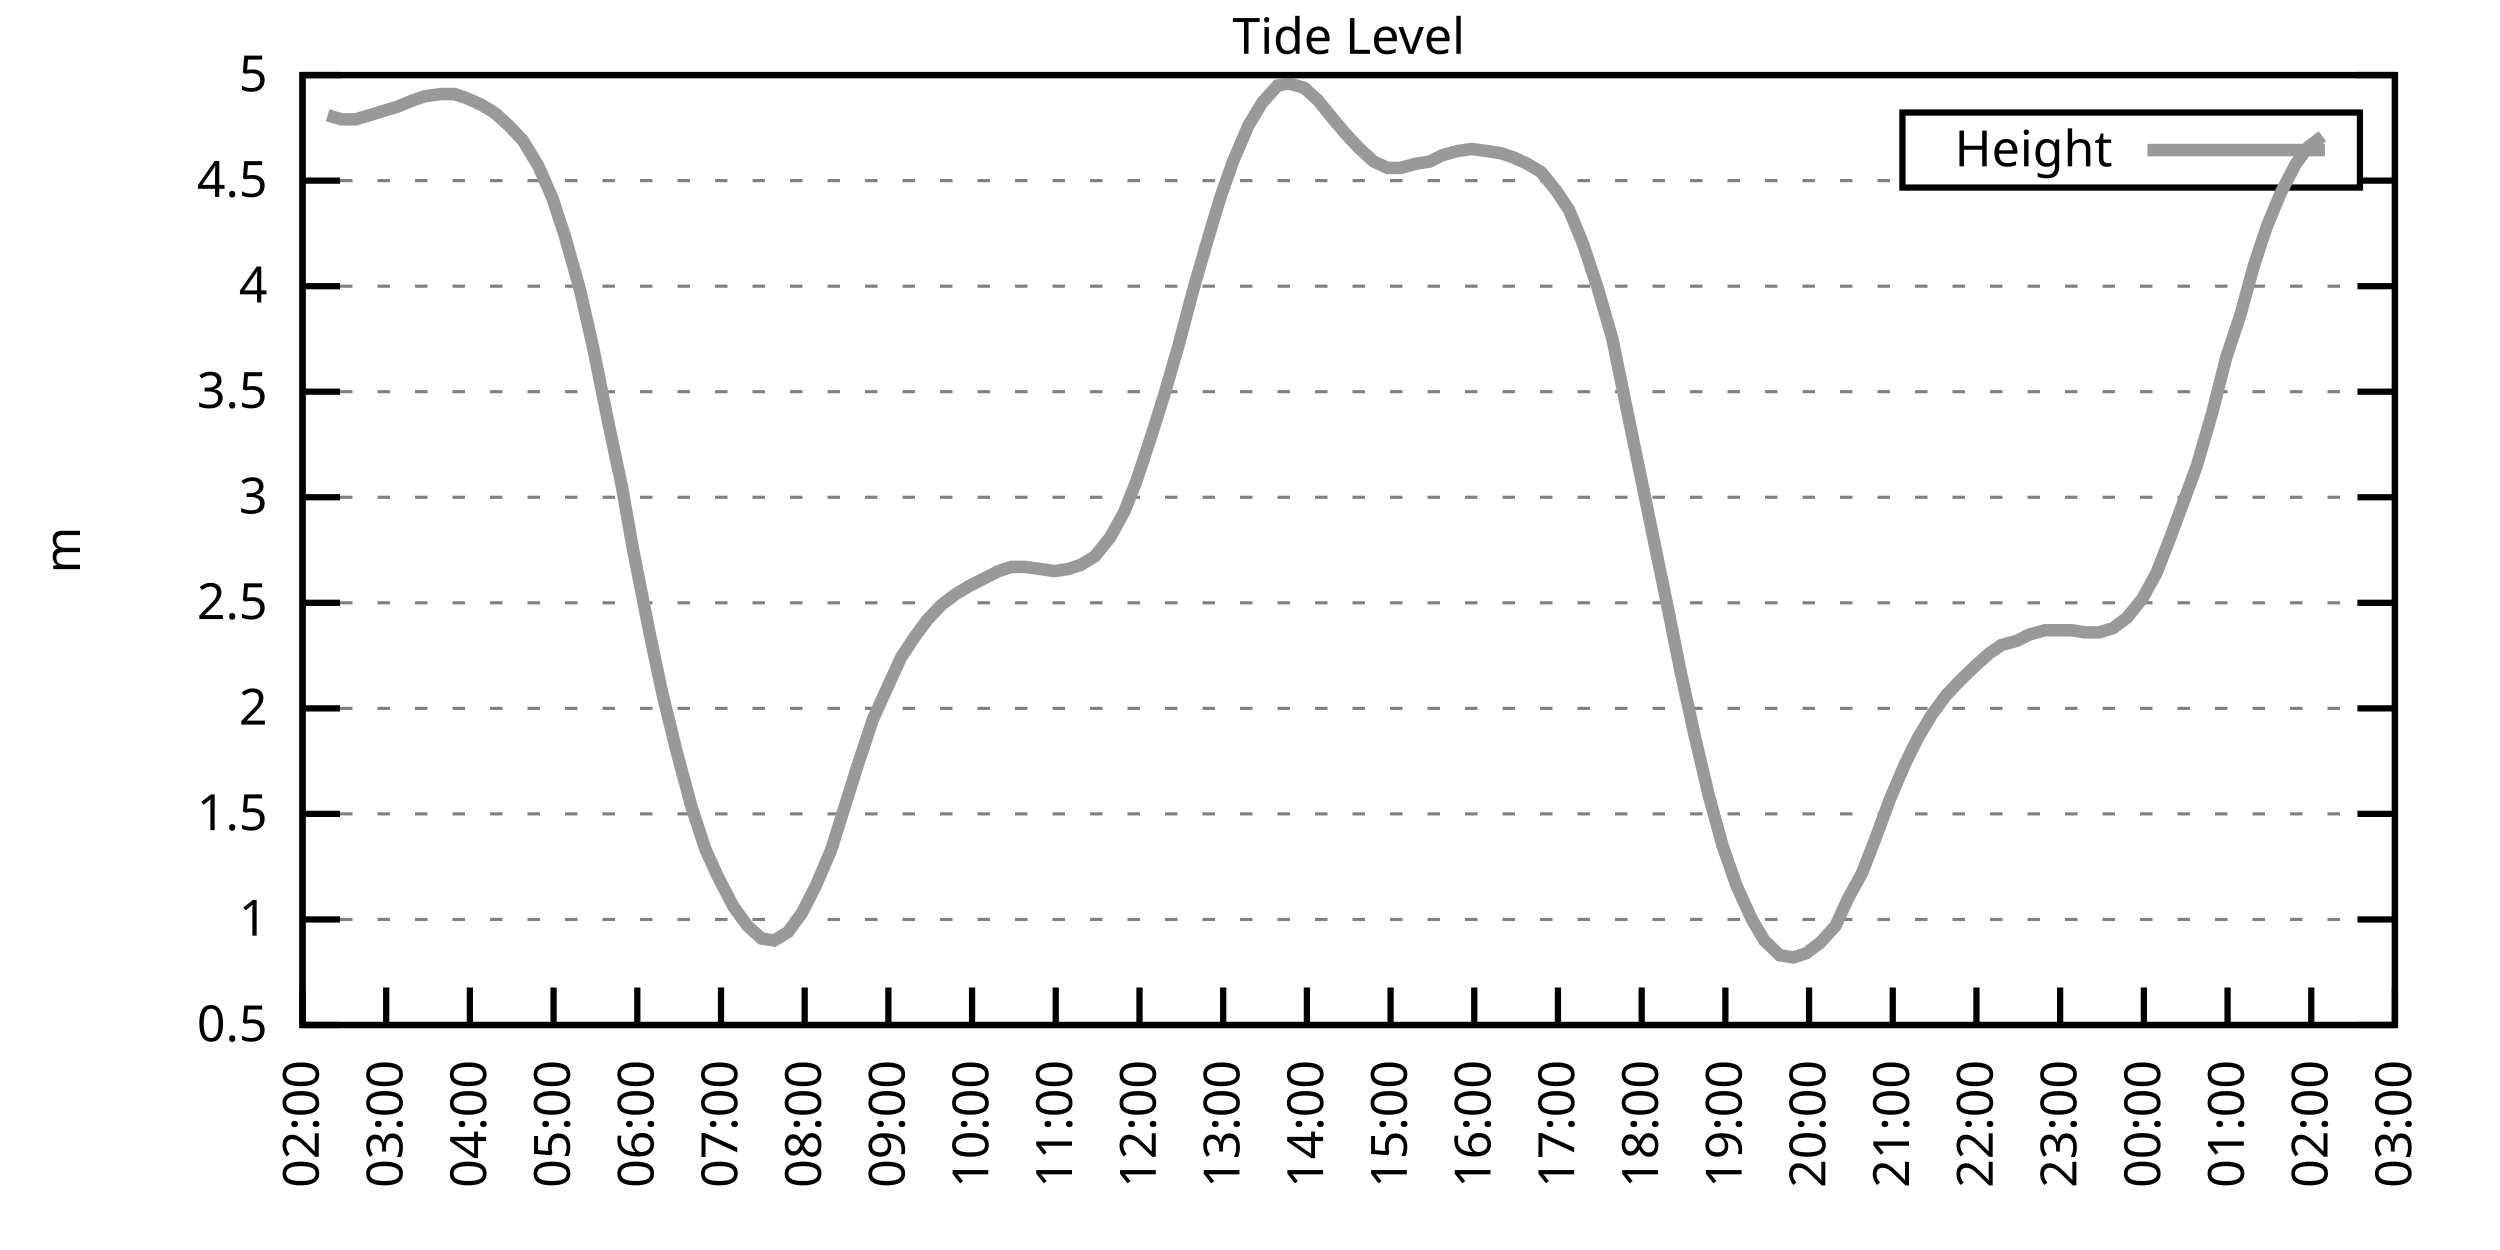
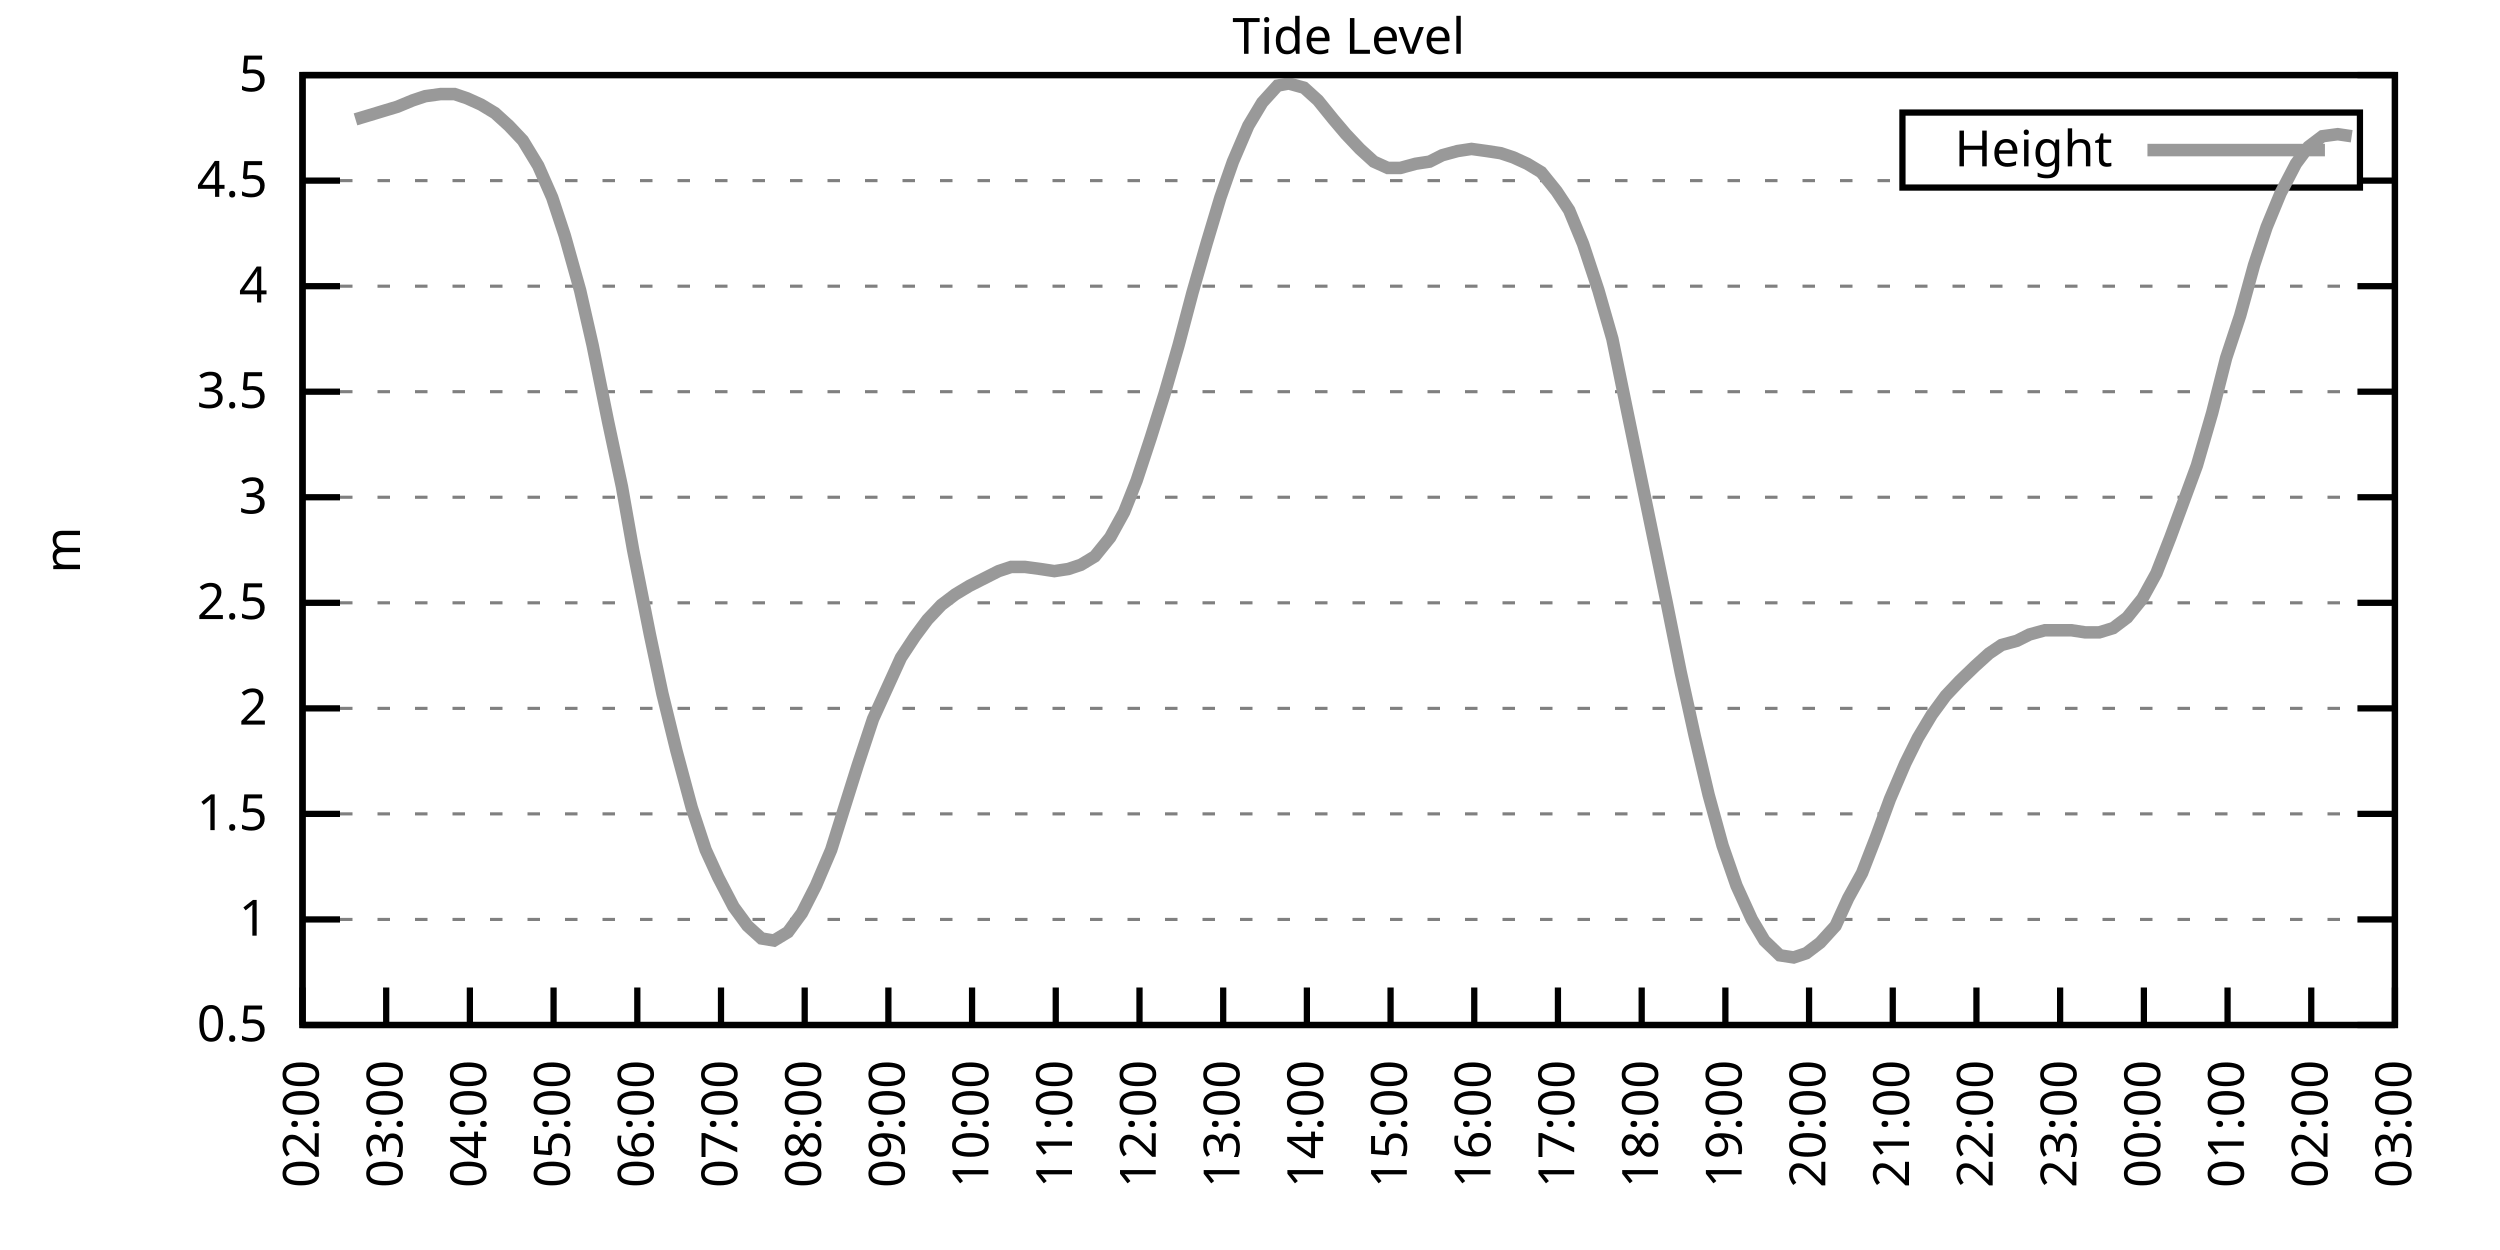
<svg xmlns="http://www.w3.org/2000/svg" xmlns:xlink="http://www.w3.org/1999/xlink" width="400" height="200" viewBox="0 0 400 200">
  <g id="gnuplot_canvas">
    <rect x="0" y="0" width="400" height="200" fill="none" />
    <defs>
      <circle id="gpDot" r="0.5" stroke-width="0.5" stroke="currentColor" />
      <path id="gpPt0" stroke-width="0.333" stroke="currentColor" d="M-1,0 h2 M0,-1 v2" />
      <path id="gpPt1" stroke-width="0.333" stroke="currentColor" d="M-1,-1 L1,1 M1,-1 L-1,1" />
      <path id="gpPt2" stroke-width="0.333" stroke="currentColor" d="M-1,0 L1,0 M0,-1 L0,1 M-1,-1 L1,1 M-1,1 L1,-1" />
      <rect id="gpPt3" stroke-width="0.333" stroke="currentColor" x="-1" y="-1" width="2" height="2" />
      <rect id="gpPt4" stroke-width="0.333" stroke="currentColor" fill="currentColor" x="-1" y="-1" width="2" height="2" />
      <circle id="gpPt5" stroke-width="0.333" stroke="currentColor" cx="0" cy="0" r="1" />
      <use xlink:href="#gpPt5" id="gpPt6" fill="currentColor" stroke="none" />
      <path id="gpPt7" stroke-width="0.333" stroke="currentColor" d="M0,-1.33 L-1.33,0.67 L1.33,0.67 z" />
      <use xlink:href="#gpPt7" id="gpPt8" fill="currentColor" stroke="none" />
      <use xlink:href="#gpPt7" id="gpPt9" stroke="currentColor" transform="rotate(180)" />
      <use xlink:href="#gpPt9" id="gpPt10" fill="currentColor" stroke="none" />
      <use xlink:href="#gpPt3" id="gpPt11" stroke="currentColor" transform="rotate(45)" />
      <use xlink:href="#gpPt11" id="gpPt12" fill="currentColor" stroke="none" />
      <path id="gpPt13" stroke-width="0.333" stroke="currentColor" d="M0,1.330 L1.265,0.411 L0.782,-1.067 L-0.782,-1.076 L-1.265,0.411 z" />
      <use xlink:href="#gpPt13" id="gpPt14" fill="currentColor" stroke="none" />
      <filter id="textbox" filterUnits="objectBoundingBox" x="0" y="0" height="1" width="1">
        <feFlood flood-color="white" flood-opacity="1" result="bgnd" />
        <feComposite in="SourceGraphic" in2="bgnd" operator="atop" />
      </filter>
      <filter id="greybox" filterUnits="objectBoundingBox" x="0" y="0" height="1" width="1">
        <feFlood flood-color="lightgrey" flood-opacity="1" result="grey" />
        <feComposite in="SourceGraphic" in2="grey" operator="atop" />
      </filter>
    </defs>
    <g fill="none" color="white" stroke="currentColor" stroke-width="1.00" stroke-linecap="butt" stroke-linejoin="miter">
</g>
    <g fill="none" color="black" stroke="currentColor" stroke-width="1.00" stroke-linecap="butt" stroke-linejoin="miter">
      <g stroke="none" shape-rendering="crispEdges">
        <polygon fill="rgb(255, 255, 255)" points="48.40,164.00 383.18,164.00 383.18,12.02 48.40,12.02 " />
      </g>
    </g>
    <g fill="none" color="black" stroke="currentColor" stroke-width="1.00" stroke-linecap="butt" stroke-linejoin="miter">
</g>
    <g fill="none" color="black" stroke="black" stroke-width="0.50" stroke-linecap="butt" stroke-linejoin="miter">
</g>
    <g fill="none" color="gray" stroke="currentColor" stroke-width="0.50" stroke-linecap="butt" stroke-linejoin="miter">
      <path stroke="gray" stroke-dasharray="2,4" class="gridline" d="M48.40,164.00 L383.19,164.00  " />
    </g>
    <g fill="none" color="gray" stroke="gray" stroke-width="1.00" stroke-linecap="butt" stroke-linejoin="miter">
</g>
    <g fill="none" color="black" stroke="currentColor" stroke-width="1.00" stroke-linecap="butt" stroke-linejoin="miter">
      <path stroke="black" d="M48.40,164.00 L54.40,164.00 M383.19,164.00 L377.19,164.00  " />
      <g transform="translate(42.80,166.60)" stroke="none" fill="black" font-family="Sans" font-size="8.00" text-anchor="end">
        <text>
          <tspan font-family="Sans"> 0.5</tspan>
        </text>
      </g>
    </g>
    <g fill="none" color="black" stroke="currentColor" stroke-width="1.00" stroke-linecap="butt" stroke-linejoin="miter">
</g>
    <g fill="none" color="black" stroke="black" stroke-width="0.50" stroke-linecap="butt" stroke-linejoin="miter">
</g>
    <g fill="none" color="gray" stroke="currentColor" stroke-width="0.50" stroke-linecap="butt" stroke-linejoin="miter">
      <path stroke="gray" stroke-dasharray="2,4" class="gridline" d="M48.40,147.11 L383.19,147.11  " />
    </g>
    <g fill="none" color="gray" stroke="gray" stroke-width="1.00" stroke-linecap="butt" stroke-linejoin="miter">
</g>
    <g fill="none" color="black" stroke="currentColor" stroke-width="1.00" stroke-linecap="butt" stroke-linejoin="miter">
      <path stroke="black" d="M48.40,147.11 L54.40,147.11 M383.19,147.11 L377.19,147.11  " />
      <g transform="translate(42.80,149.71)" stroke="none" fill="black" font-family="Sans" font-size="8.00" text-anchor="end">
        <text>
          <tspan font-family="Sans"> 1</tspan>
        </text>
      </g>
    </g>
    <g fill="none" color="black" stroke="currentColor" stroke-width="1.00" stroke-linecap="butt" stroke-linejoin="miter">
</g>
    <g fill="none" color="black" stroke="black" stroke-width="0.50" stroke-linecap="butt" stroke-linejoin="miter">
</g>
    <g fill="none" color="gray" stroke="currentColor" stroke-width="0.50" stroke-linecap="butt" stroke-linejoin="miter">
      <path stroke="gray" stroke-dasharray="2,4" class="gridline" d="M48.40,130.22 L383.19,130.22  " />
    </g>
    <g fill="none" color="gray" stroke="gray" stroke-width="1.00" stroke-linecap="butt" stroke-linejoin="miter">
</g>
    <g fill="none" color="black" stroke="currentColor" stroke-width="1.00" stroke-linecap="butt" stroke-linejoin="miter">
      <path stroke="black" d="M48.40,130.22 L54.40,130.22 M383.19,130.22 L377.19,130.22  " />
      <g transform="translate(42.80,132.82)" stroke="none" fill="black" font-family="Sans" font-size="8.00" text-anchor="end">
        <text>
          <tspan font-family="Sans"> 1.5</tspan>
        </text>
      </g>
    </g>
    <g fill="none" color="black" stroke="currentColor" stroke-width="1.00" stroke-linecap="butt" stroke-linejoin="miter">
</g>
    <g fill="none" color="black" stroke="black" stroke-width="0.50" stroke-linecap="butt" stroke-linejoin="miter">
</g>
    <g fill="none" color="gray" stroke="currentColor" stroke-width="0.50" stroke-linecap="butt" stroke-linejoin="miter">
      <path stroke="gray" stroke-dasharray="2,4" class="gridline" d="M48.40,113.34 L383.19,113.34  " />
    </g>
    <g fill="none" color="gray" stroke="gray" stroke-width="1.00" stroke-linecap="butt" stroke-linejoin="miter">
</g>
    <g fill="none" color="black" stroke="currentColor" stroke-width="1.00" stroke-linecap="butt" stroke-linejoin="miter">
      <path stroke="black" d="M48.40,113.34 L54.40,113.34 M383.19,113.34 L377.19,113.34  " />
      <g transform="translate(42.80,115.94)" stroke="none" fill="black" font-family="Sans" font-size="8.00" text-anchor="end">
        <text>
          <tspan font-family="Sans"> 2</tspan>
        </text>
      </g>
    </g>
    <g fill="none" color="black" stroke="currentColor" stroke-width="1.00" stroke-linecap="butt" stroke-linejoin="miter">
</g>
    <g fill="none" color="black" stroke="black" stroke-width="0.50" stroke-linecap="butt" stroke-linejoin="miter">
</g>
    <g fill="none" color="gray" stroke="currentColor" stroke-width="0.50" stroke-linecap="butt" stroke-linejoin="miter">
      <path stroke="gray" stroke-dasharray="2,4" class="gridline" d="M48.40,96.45 L383.19,96.45  " />
    </g>
    <g fill="none" color="gray" stroke="gray" stroke-width="1.00" stroke-linecap="butt" stroke-linejoin="miter">
</g>
    <g fill="none" color="black" stroke="currentColor" stroke-width="1.00" stroke-linecap="butt" stroke-linejoin="miter">
      <path stroke="black" d="M48.40,96.45 L54.40,96.45 M383.19,96.45 L377.19,96.45  " />
      <g transform="translate(42.80,99.05)" stroke="none" fill="black" font-family="Sans" font-size="8.00" text-anchor="end">
        <text>
          <tspan font-family="Sans"> 2.5</tspan>
        </text>
      </g>
    </g>
    <g fill="none" color="black" stroke="currentColor" stroke-width="1.00" stroke-linecap="butt" stroke-linejoin="miter">
</g>
    <g fill="none" color="black" stroke="black" stroke-width="0.50" stroke-linecap="butt" stroke-linejoin="miter">
</g>
    <g fill="none" color="gray" stroke="currentColor" stroke-width="0.50" stroke-linecap="butt" stroke-linejoin="miter">
      <path stroke="gray" stroke-dasharray="2,4" class="gridline" d="M48.40,79.56 L383.19,79.56  " />
    </g>
    <g fill="none" color="gray" stroke="gray" stroke-width="1.00" stroke-linecap="butt" stroke-linejoin="miter">
</g>
    <g fill="none" color="black" stroke="currentColor" stroke-width="1.00" stroke-linecap="butt" stroke-linejoin="miter">
      <path stroke="black" d="M48.40,79.56 L54.40,79.56 M383.19,79.56 L377.19,79.56  " />
      <g transform="translate(42.80,82.16)" stroke="none" fill="black" font-family="Sans" font-size="8.00" text-anchor="end">
        <text>
          <tspan font-family="Sans"> 3</tspan>
        </text>
      </g>
    </g>
    <g fill="none" color="black" stroke="currentColor" stroke-width="1.00" stroke-linecap="butt" stroke-linejoin="miter">
</g>
    <g fill="none" color="black" stroke="black" stroke-width="0.50" stroke-linecap="butt" stroke-linejoin="miter">
</g>
    <g fill="none" color="gray" stroke="currentColor" stroke-width="0.50" stroke-linecap="butt" stroke-linejoin="miter">
      <path stroke="gray" stroke-dasharray="2,4" class="gridline" d="M48.40,62.67 L383.19,62.67  " />
    </g>
    <g fill="none" color="gray" stroke="gray" stroke-width="1.00" stroke-linecap="butt" stroke-linejoin="miter">
</g>
    <g fill="none" color="black" stroke="currentColor" stroke-width="1.00" stroke-linecap="butt" stroke-linejoin="miter">
      <path stroke="black" d="M48.40,62.67 L54.40,62.67 M383.19,62.67 L377.19,62.67  " />
      <g transform="translate(42.80,65.27)" stroke="none" fill="black" font-family="Sans" font-size="8.00" text-anchor="end">
        <text>
          <tspan font-family="Sans"> 3.5</tspan>
        </text>
      </g>
    </g>
    <g fill="none" color="black" stroke="currentColor" stroke-width="1.00" stroke-linecap="butt" stroke-linejoin="miter">
</g>
    <g fill="none" color="black" stroke="black" stroke-width="0.50" stroke-linecap="butt" stroke-linejoin="miter">
</g>
    <g fill="none" color="gray" stroke="currentColor" stroke-width="0.50" stroke-linecap="butt" stroke-linejoin="miter">
      <path stroke="gray" stroke-dasharray="2,4" class="gridline" d="M48.40,45.79 L383.19,45.79  " />
    </g>
    <g fill="none" color="gray" stroke="gray" stroke-width="1.00" stroke-linecap="butt" stroke-linejoin="miter">
</g>
    <g fill="none" color="black" stroke="currentColor" stroke-width="1.00" stroke-linecap="butt" stroke-linejoin="miter">
      <path stroke="black" d="M48.40,45.79 L54.40,45.79 M383.19,45.79 L377.19,45.79  " />
      <g transform="translate(42.80,48.39)" stroke="none" fill="black" font-family="Sans" font-size="8.00" text-anchor="end">
        <text>
          <tspan font-family="Sans"> 4</tspan>
        </text>
      </g>
    </g>
    <g fill="none" color="black" stroke="currentColor" stroke-width="1.00" stroke-linecap="butt" stroke-linejoin="miter">
</g>
    <g fill="none" color="black" stroke="black" stroke-width="0.50" stroke-linecap="butt" stroke-linejoin="miter">
</g>
    <g fill="none" color="gray" stroke="currentColor" stroke-width="0.50" stroke-linecap="butt" stroke-linejoin="miter">
      <path stroke="gray" stroke-dasharray="2,4" class="gridline" d="M48.40,28.90 L304.39,28.90 M377.59,28.90 L383.19,28.90  " />
    </g>
    <g fill="none" color="gray" stroke="gray" stroke-width="1.00" stroke-linecap="butt" stroke-linejoin="miter">
</g>
    <g fill="none" color="black" stroke="currentColor" stroke-width="1.00" stroke-linecap="butt" stroke-linejoin="miter">
      <path stroke="black" d="M48.40,28.90 L54.40,28.90 M383.19,28.90 L377.19,28.90  " />
      <g transform="translate(42.80,31.50)" stroke="none" fill="black" font-family="Sans" font-size="8.00" text-anchor="end">
        <text>
          <tspan font-family="Sans"> 4.5</tspan>
        </text>
      </g>
    </g>
    <g fill="none" color="black" stroke="currentColor" stroke-width="1.00" stroke-linecap="butt" stroke-linejoin="miter">
</g>
    <g fill="none" color="black" stroke="black" stroke-width="0.50" stroke-linecap="butt" stroke-linejoin="miter">
</g>
    <g fill="none" color="gray" stroke="currentColor" stroke-width="0.50" stroke-linecap="butt" stroke-linejoin="miter">
      <path stroke="gray" stroke-dasharray="2,4" class="gridline" d="M48.40,12.01 L383.19,12.01  " />
    </g>
    <g fill="none" color="gray" stroke="gray" stroke-width="1.00" stroke-linecap="butt" stroke-linejoin="miter">
</g>
    <g fill="none" color="black" stroke="currentColor" stroke-width="1.00" stroke-linecap="butt" stroke-linejoin="miter">
      <path stroke="black" d="M48.40,12.01 L54.40,12.01 M383.19,12.01 L377.19,12.01  " />
      <g transform="translate(42.80,14.61)" stroke="none" fill="black" font-family="Sans" font-size="8.00" text-anchor="end">
        <text>
          <tspan font-family="Sans"> 5</tspan>
        </text>
      </g>
    </g>
    <g fill="none" color="black" stroke="currentColor" stroke-width="1.00" stroke-linecap="butt" stroke-linejoin="miter">
      <path stroke="black" d="M48.40,164.00 L48.40,158.00  " />
      <g transform="translate(51.00,169.60) rotate(270.00)" stroke="none" fill="black" font-family="Sans" font-size="8.00" text-anchor="end">
        <text>
          <tspan font-family="Sans">02:00</tspan>
        </text>
      </g>
    </g>
    <g fill="none" color="black" stroke="currentColor" stroke-width="1.00" stroke-linecap="butt" stroke-linejoin="miter">
      <path stroke="black" d="M61.79,164.00 L61.79,158.00  " />
      <g transform="translate(64.39,169.60) rotate(270.00)" stroke="none" fill="black" font-family="Sans" font-size="8.00" text-anchor="end">
        <text>
          <tspan font-family="Sans">03:00</tspan>
        </text>
      </g>
    </g>
    <g fill="none" color="black" stroke="currentColor" stroke-width="1.00" stroke-linecap="butt" stroke-linejoin="miter">
      <path stroke="black" d="M75.18,164.00 L75.18,158.00  " />
      <g transform="translate(77.78,169.60) rotate(270.00)" stroke="none" fill="black" font-family="Sans" font-size="8.00" text-anchor="end">
        <text>
          <tspan font-family="Sans">04:00</tspan>
        </text>
      </g>
    </g>
    <g fill="none" color="black" stroke="currentColor" stroke-width="1.00" stroke-linecap="butt" stroke-linejoin="miter">
      <path stroke="black" d="M88.57,164.00 L88.57,158.00  " />
      <g transform="translate(91.17,169.60) rotate(270.00)" stroke="none" fill="black" font-family="Sans" font-size="8.00" text-anchor="end">
        <text>
          <tspan font-family="Sans">05:00</tspan>
        </text>
      </g>
    </g>
    <g fill="none" color="black" stroke="currentColor" stroke-width="1.00" stroke-linecap="butt" stroke-linejoin="miter">
      <path stroke="black" d="M101.97,164.00 L101.97,158.00  " />
      <g transform="translate(104.57,169.60) rotate(270.00)" stroke="none" fill="black" font-family="Sans" font-size="8.00" text-anchor="end">
        <text>
          <tspan font-family="Sans">06:00</tspan>
        </text>
      </g>
    </g>
    <g fill="none" color="black" stroke="currentColor" stroke-width="1.00" stroke-linecap="butt" stroke-linejoin="miter">
      <path stroke="black" d="M115.36,164.00 L115.36,158.00  " />
      <g transform="translate(117.96,169.60) rotate(270.00)" stroke="none" fill="black" font-family="Sans" font-size="8.00" text-anchor="end">
        <text>
          <tspan font-family="Sans">07:00</tspan>
        </text>
      </g>
    </g>
    <g fill="none" color="black" stroke="currentColor" stroke-width="1.00" stroke-linecap="butt" stroke-linejoin="miter">
      <path stroke="black" d="M128.75,164.00 L128.75,158.00  " />
      <g transform="translate(131.35,169.60) rotate(270.00)" stroke="none" fill="black" font-family="Sans" font-size="8.00" text-anchor="end">
        <text>
          <tspan font-family="Sans">08:00</tspan>
        </text>
      </g>
    </g>
    <g fill="none" color="black" stroke="currentColor" stroke-width="1.00" stroke-linecap="butt" stroke-linejoin="miter">
      <path stroke="black" d="M142.14,164.00 L142.14,158.00  " />
      <g transform="translate(144.74,169.60) rotate(270.00)" stroke="none" fill="black" font-family="Sans" font-size="8.00" text-anchor="end">
        <text>
          <tspan font-family="Sans">09:00</tspan>
        </text>
      </g>
    </g>
    <g fill="none" color="black" stroke="currentColor" stroke-width="1.00" stroke-linecap="butt" stroke-linejoin="miter">
      <path stroke="black" d="M155.53,164.00 L155.53,158.00  " />
      <g transform="translate(158.13,169.60) rotate(270.00)" stroke="none" fill="black" font-family="Sans" font-size="8.00" text-anchor="end">
        <text>
          <tspan font-family="Sans">10:00</tspan>
        </text>
      </g>
    </g>
    <g fill="none" color="black" stroke="currentColor" stroke-width="1.00" stroke-linecap="butt" stroke-linejoin="miter">
      <path stroke="black" d="M168.92,164.00 L168.92,158.00  " />
      <g transform="translate(171.52,169.60) rotate(270.00)" stroke="none" fill="black" font-family="Sans" font-size="8.00" text-anchor="end">
        <text>
          <tspan font-family="Sans">11:00</tspan>
        </text>
      </g>
    </g>
    <g fill="none" color="black" stroke="currentColor" stroke-width="1.00" stroke-linecap="butt" stroke-linejoin="miter">
      <path stroke="black" d="M182.32,164.00 L182.32,158.00  " />
      <g transform="translate(184.92,169.60) rotate(270.00)" stroke="none" fill="black" font-family="Sans" font-size="8.00" text-anchor="end">
        <text>
          <tspan font-family="Sans">12:00</tspan>
        </text>
      </g>
    </g>
    <g fill="none" color="black" stroke="currentColor" stroke-width="1.00" stroke-linecap="butt" stroke-linejoin="miter">
      <path stroke="black" d="M195.71,164.00 L195.71,158.00  " />
      <g transform="translate(198.31,169.60) rotate(270.00)" stroke="none" fill="black" font-family="Sans" font-size="8.00" text-anchor="end">
        <text>
          <tspan font-family="Sans">13:00</tspan>
        </text>
      </g>
    </g>
    <g fill="none" color="black" stroke="currentColor" stroke-width="1.00" stroke-linecap="butt" stroke-linejoin="miter">
      <path stroke="black" d="M209.10,164.00 L209.10,158.00  " />
      <g transform="translate(211.70,169.60) rotate(270.00)" stroke="none" fill="black" font-family="Sans" font-size="8.00" text-anchor="end">
        <text>
          <tspan font-family="Sans">14:00</tspan>
        </text>
      </g>
    </g>
    <g fill="none" color="black" stroke="currentColor" stroke-width="1.00" stroke-linecap="butt" stroke-linejoin="miter">
      <path stroke="black" d="M222.49,164.00 L222.49,158.00  " />
      <g transform="translate(225.09,169.60) rotate(270.00)" stroke="none" fill="black" font-family="Sans" font-size="8.00" text-anchor="end">
        <text>
          <tspan font-family="Sans">15:00</tspan>
        </text>
      </g>
    </g>
    <g fill="none" color="black" stroke="currentColor" stroke-width="1.00" stroke-linecap="butt" stroke-linejoin="miter">
      <path stroke="black" d="M235.88,164.00 L235.88,158.00  " />
      <g transform="translate(238.48,169.60) rotate(270.00)" stroke="none" fill="black" font-family="Sans" font-size="8.00" text-anchor="end">
        <text>
          <tspan font-family="Sans">16:00</tspan>
        </text>
      </g>
    </g>
    <g fill="none" color="black" stroke="currentColor" stroke-width="1.00" stroke-linecap="butt" stroke-linejoin="miter">
      <path stroke="black" d="M249.27,164.00 L249.27,158.00  " />
      <g transform="translate(251.87,169.60) rotate(270.00)" stroke="none" fill="black" font-family="Sans" font-size="8.00" text-anchor="end">
        <text>
          <tspan font-family="Sans">17:00</tspan>
        </text>
      </g>
    </g>
    <g fill="none" color="black" stroke="currentColor" stroke-width="1.00" stroke-linecap="butt" stroke-linejoin="miter">
      <path stroke="black" d="M262.67,164.00 L262.67,158.00  " />
      <g transform="translate(265.27,169.60) rotate(270.00)" stroke="none" fill="black" font-family="Sans" font-size="8.00" text-anchor="end">
        <text>
          <tspan font-family="Sans">18:00</tspan>
        </text>
      </g>
    </g>
    <g fill="none" color="black" stroke="currentColor" stroke-width="1.00" stroke-linecap="butt" stroke-linejoin="miter">
      <path stroke="black" d="M276.06,164.00 L276.06,158.00  " />
      <g transform="translate(278.66,169.60) rotate(270.00)" stroke="none" fill="black" font-family="Sans" font-size="8.00" text-anchor="end">
        <text>
          <tspan font-family="Sans">19:00</tspan>
        </text>
      </g>
    </g>
    <g fill="none" color="black" stroke="currentColor" stroke-width="1.00" stroke-linecap="butt" stroke-linejoin="miter">
      <path stroke="black" d="M289.45,164.00 L289.45,158.00  " />
      <g transform="translate(292.05,169.60) rotate(270.00)" stroke="none" fill="black" font-family="Sans" font-size="8.00" text-anchor="end">
        <text>
          <tspan font-family="Sans">20:00</tspan>
        </text>
      </g>
    </g>
    <g fill="none" color="black" stroke="currentColor" stroke-width="1.00" stroke-linecap="butt" stroke-linejoin="miter">
      <path stroke="black" d="M302.84,164.00 L302.84,158.00  " />
      <g transform="translate(305.44,169.60) rotate(270.00)" stroke="none" fill="black" font-family="Sans" font-size="8.00" text-anchor="end">
        <text>
          <tspan font-family="Sans">21:00</tspan>
        </text>
      </g>
    </g>
    <g fill="none" color="black" stroke="currentColor" stroke-width="1.00" stroke-linecap="butt" stroke-linejoin="miter">
      <path stroke="black" d="M316.23,164.00 L316.23,158.00  " />
      <g transform="translate(318.83,169.60) rotate(270.00)" stroke="none" fill="black" font-family="Sans" font-size="8.00" text-anchor="end">
        <text>
          <tspan font-family="Sans">22:00</tspan>
        </text>
      </g>
    </g>
    <g fill="none" color="black" stroke="currentColor" stroke-width="1.00" stroke-linecap="butt" stroke-linejoin="miter">
      <path stroke="black" d="M329.62,164.00 L329.62,158.00  " />
      <g transform="translate(332.22,169.60) rotate(270.00)" stroke="none" fill="black" font-family="Sans" font-size="8.00" text-anchor="end">
        <text>
          <tspan font-family="Sans">23:00</tspan>
        </text>
      </g>
    </g>
    <g fill="none" color="black" stroke="currentColor" stroke-width="1.00" stroke-linecap="butt" stroke-linejoin="miter">
      <path stroke="black" d="M343.02,164.00 L343.02,158.00  " />
      <g transform="translate(345.62,169.60) rotate(270.00)" stroke="none" fill="black" font-family="Sans" font-size="8.00" text-anchor="end">
        <text>
          <tspan font-family="Sans">00:00</tspan>
        </text>
      </g>
    </g>
    <g fill="none" color="black" stroke="currentColor" stroke-width="1.00" stroke-linecap="butt" stroke-linejoin="miter">
      <path stroke="black" d="M356.41,164.00 L356.41,158.00  " />
      <g transform="translate(359.01,169.60) rotate(270.00)" stroke="none" fill="black" font-family="Sans" font-size="8.00" text-anchor="end">
        <text>
          <tspan font-family="Sans">01:00</tspan>
        </text>
      </g>
    </g>
    <g fill="none" color="black" stroke="currentColor" stroke-width="1.00" stroke-linecap="butt" stroke-linejoin="miter">
      <path stroke="black" d="M369.80,164.00 L369.80,158.00  " />
      <g transform="translate(372.40,169.60) rotate(270.00)" stroke="none" fill="black" font-family="Sans" font-size="8.00" text-anchor="end">
        <text>
          <tspan font-family="Sans">02:00</tspan>
        </text>
      </g>
    </g>
    <g fill="none" color="black" stroke="currentColor" stroke-width="1.00" stroke-linecap="butt" stroke-linejoin="miter">
      <path stroke="black" d="M383.19,164.00 L383.19,158.00  " />
      <g transform="translate(385.79,169.60) rotate(270.00)" stroke="none" fill="black" font-family="Sans" font-size="8.00" text-anchor="end">
        <text>
          <tspan font-family="Sans">03:00</tspan>
        </text>
      </g>
    </g>
    <g fill="none" color="black" stroke="currentColor" stroke-width="1.00" stroke-linecap="butt" stroke-linejoin="miter">
</g>
    <g fill="none" color="black" stroke="currentColor" stroke-width="1.00" stroke-linecap="butt" stroke-linejoin="miter">
      <path stroke="black" d="M48.40,12.01 L48.40,164.00 L383.19,164.00 L383.19,12.01 L48.40,12.01 Z  " />
    </g>
    <g fill="none" color="black" stroke="currentColor" stroke-width="1.00" stroke-linecap="butt" stroke-linejoin="miter">
</g>
    <g fill="none" color="black" stroke="currentColor" stroke-width="1.00" stroke-linecap="butt" stroke-linejoin="miter">
      <path stroke="black" d="M304.39,30.01 L304.39,18.01 L377.59,18.01 L377.59,30.01 L304.39,30.01 Z  " />
    </g>
    <g id="Tide_level_plot_1">
      <g fill="none" color="white" stroke="black" stroke-width="2.00" stroke-linecap="butt" stroke-linejoin="miter">
</g>
      <g fill="none" color="black" stroke="currentColor" stroke-width="2.00" stroke-linecap="butt" stroke-linejoin="miter">
        <g transform="translate(337.99,26.61)" stroke="none" fill="black" font-family="Sans" font-size="8.00" text-anchor="end">
          <text>
            <tspan font-family="Sans">Height</tspan>
          </text>
        </g>
      </g>
      <g fill="none" color="black" stroke="currentColor" stroke-width="2.00" stroke-linecap="butt" stroke-linejoin="miter">
-         <path stroke="rgb(153, 153, 153)" d="M343.59,24.01 L371.99,24.01 M52.42,18.43 L54.65,19.10 L56.88,19.10 L59.11,18.43 L61.35,17.75 L63.58,17.08   L66.03,16.06 L68.04,15.39 L70.50,15.05 L72.73,15.05 L74.74,15.73 L76.97,16.74 L79.20,18.09 L81.43,20.12   L83.66,22.48 L86.12,26.53 L88.35,31.60 L90.36,37.68 L92.82,46.46 L94.82,55.24 L97.28,67.40 L99.51,77.87   L101.30,88.00 L103.98,101.52 L105.98,110.97 L108.22,120.09 L110.67,129.21 L112.90,135.97 L114.91,140.36 L117.37,145.09   L119.60,148.13 L121.83,150.15 L123.84,150.49 L126.07,149.14 L128.30,146.10 L130.54,141.71 L132.99,135.97 L135.00,129.55   L137.23,122.46 L139.69,115.03 L141.69,110.63 L144.15,105.23 L146.38,101.85 L148.39,99.15 L150.62,96.79 L152.85,95.10   L155.09,93.75 L157.10,92.73 L159.77,91.38 L161.78,90.71 L164.01,90.71 L166.47,91.04 L168.70,91.38 L170.93,91.04   L172.94,90.37 L175.17,89.02 L177.63,85.98 L179.86,81.93 L181.87,76.86 L184.10,70.10 L186.33,63.01 L188.57,55.24   L190.80,46.80 L193.03,39.03 L195.26,31.60 L197.27,25.86 L199.73,20.12 L201.96,16.40 L204.41,13.70 L206.20,13.36   L208.65,14.04 L210.88,16.06 L213.34,19.10 L215.35,21.47 L217.58,23.83 L219.81,25.86 L222.04,26.87 L224.05,26.87   L226.51,26.20 L228.74,25.86 L230.75,24.84 L233.20,24.17 L235.44,23.83 L237.89,24.17 L240.12,24.51 L242.13,25.18   L244.36,26.20 L246.60,27.55 L249.05,30.59 L251.06,33.63 L253.29,39.03 L255.75,46.46 L257.98,54.23 L259.99,64.02   L262.22,74.83 L264.45,85.64 L266.68,96.45 L268.92,107.59 L271.15,117.73 L273.38,127.18 L275.61,135.29 L277.84,141.71   L280.30,147.11 L282.31,150.49 L284.76,152.85 L286.99,153.19 L289.00,152.52 L291.23,150.83 L293.69,148.13 L295.70,143.73   L297.93,139.68 L300.16,133.94 L302.39,127.86 L304.85,122.12 L306.86,118.07 L309.09,114.35 L311.32,111.31 L313.55,108.95   L316.01,106.58 L318.24,104.56 L320.25,103.20 L322.70,102.53 L324.71,101.52 L327.17,100.84 L329.40,100.84 L331.41,100.84   L333.64,101.18 L335.87,101.18 L338.10,100.50 L340.34,98.81 L342.79,95.77 L345.02,91.72 L347.26,85.98 L349.26,80.57   L351.50,74.49 L353.95,66.05 L356.18,57.27 L358.42,50.51 L360.65,42.41 L362.66,36.33 L364.89,30.92 L367.34,26.20   L369.35,23.49 L371.58,21.80  " />
+         <path stroke="rgb(153, 153, 153)" d="M343.59,24.01 L371.99,24.01 M56.88,19.10 L59.11,18.43 L61.35,17.75 L63.58,17.08 L66.03,16.06 L68.04,15.39   L70.50,15.05 L72.73,15.05 L74.74,15.73 L76.97,16.74 L79.20,18.09 L81.43,20.12 L83.66,22.48 L86.12,26.53   L88.35,31.60 L90.36,37.68 L92.82,46.46 L94.82,55.24 L97.28,67.40 L99.51,77.87 L101.30,88.00 L103.98,101.52   L105.98,110.97 L108.22,120.09 L110.67,129.21 L112.90,135.97 L114.91,140.36 L117.37,145.09 L119.60,148.13 L121.83,150.15   L123.84,150.49 L126.07,149.14 L128.30,146.10 L130.54,141.71 L132.99,135.97 L135.00,129.55 L137.23,122.46 L139.69,115.03   L141.69,110.63 L144.15,105.23 L146.38,101.85 L148.39,99.15 L150.62,96.79 L152.85,95.10 L155.09,93.75 L157.10,92.73   L159.77,91.38 L161.78,90.71 L164.01,90.71 L166.47,91.04 L168.70,91.38 L170.93,91.04 L172.94,90.37 L175.17,89.02   L177.63,85.98 L179.86,81.93 L181.87,76.86 L184.10,70.10 L186.33,63.01 L188.57,55.24 L190.80,46.80 L193.03,39.03   L195.26,31.60 L197.27,25.86 L199.73,20.12 L201.96,16.40 L204.41,13.70 L206.20,13.36 L208.65,14.04 L210.88,16.06   L213.34,19.10 L215.35,21.47 L217.58,23.83 L219.81,25.86 L222.04,26.87 L224.05,26.87 L226.51,26.20 L228.74,25.86   L230.75,24.84 L233.20,24.17 L235.44,23.83 L237.89,24.17 L240.12,24.51 L242.13,25.18 L244.36,26.20 L246.60,27.55   L249.05,30.59 L251.06,33.63 L253.29,39.03 L255.75,46.46 L257.98,54.23 L259.99,64.02 L262.22,74.83 L264.45,85.64   L266.68,96.45 L268.92,107.59 L271.15,117.73 L273.38,127.18 L275.61,135.29 L277.84,141.71 L280.30,147.11 L282.31,150.49   L284.76,152.85 L286.99,153.19 L289.00,152.52 L291.23,150.83 L293.69,148.13 L295.70,143.73 L297.93,139.68 L300.16,133.94   L302.39,127.86 L304.85,122.12 L306.86,118.07 L309.09,114.35 L311.32,111.31 L313.55,108.95 L316.01,106.58 L318.24,104.56   L320.25,103.20 L322.70,102.53 L324.71,101.52 L327.17,100.84 L329.40,100.84 L331.41,100.84 L333.64,101.18 L335.87,101.18   L338.10,100.50 L340.34,98.81 L342.79,95.77 L345.02,91.72 L347.26,85.98 L349.26,80.57 L351.50,74.49 L353.95,66.05   L356.18,57.27 L358.42,50.51 L360.65,42.41 L362.66,36.33 L364.89,30.92 L367.34,26.20 L369.35,23.49 L371.58,21.80   L374.04,21.47 L376.27,21.80  " />
      </g>
    </g>
    <g fill="none" color="black" stroke="currentColor" stroke-width="2.00" stroke-linecap="butt" stroke-linejoin="miter">
</g>
    <g fill="none" color="black" stroke="black" stroke-width="1.00" stroke-linecap="butt" stroke-linejoin="miter">
</g>
    <g fill="none" color="black" stroke="currentColor" stroke-width="1.00" stroke-linecap="butt" stroke-linejoin="miter">
      <path stroke="black" d="M48.40,12.01 L48.40,164.00 L383.19,164.00 L383.19,12.01 L48.40,12.01 Z  " />
      <g transform="translate(12.80,88.01) rotate(270.00)" stroke="none" fill="black" font-family="Sans" font-size="8.00" text-anchor="middle">
        <text>
          <tspan font-family="Sans">m</tspan>
        </text>
      </g>
    </g>
    <g fill="none" color="black" stroke="currentColor" stroke-width="1.00" stroke-linecap="butt" stroke-linejoin="miter">
</g>
    <g fill="none" color="black" stroke="currentColor" stroke-width="1.00" stroke-linecap="butt" stroke-linejoin="miter">
      <g transform="translate(215.79,8.61)" stroke="none" fill="black" font-family="Sans" font-size="8.00" text-anchor="middle">
        <text>
          <tspan font-family="Sans">Tide Level</tspan>
        </text>
      </g>
    </g>
    <g fill="none" color="black" stroke="currentColor" stroke-width="1.00" stroke-linecap="butt" stroke-linejoin="miter">
</g>
  </g>
</svg>
